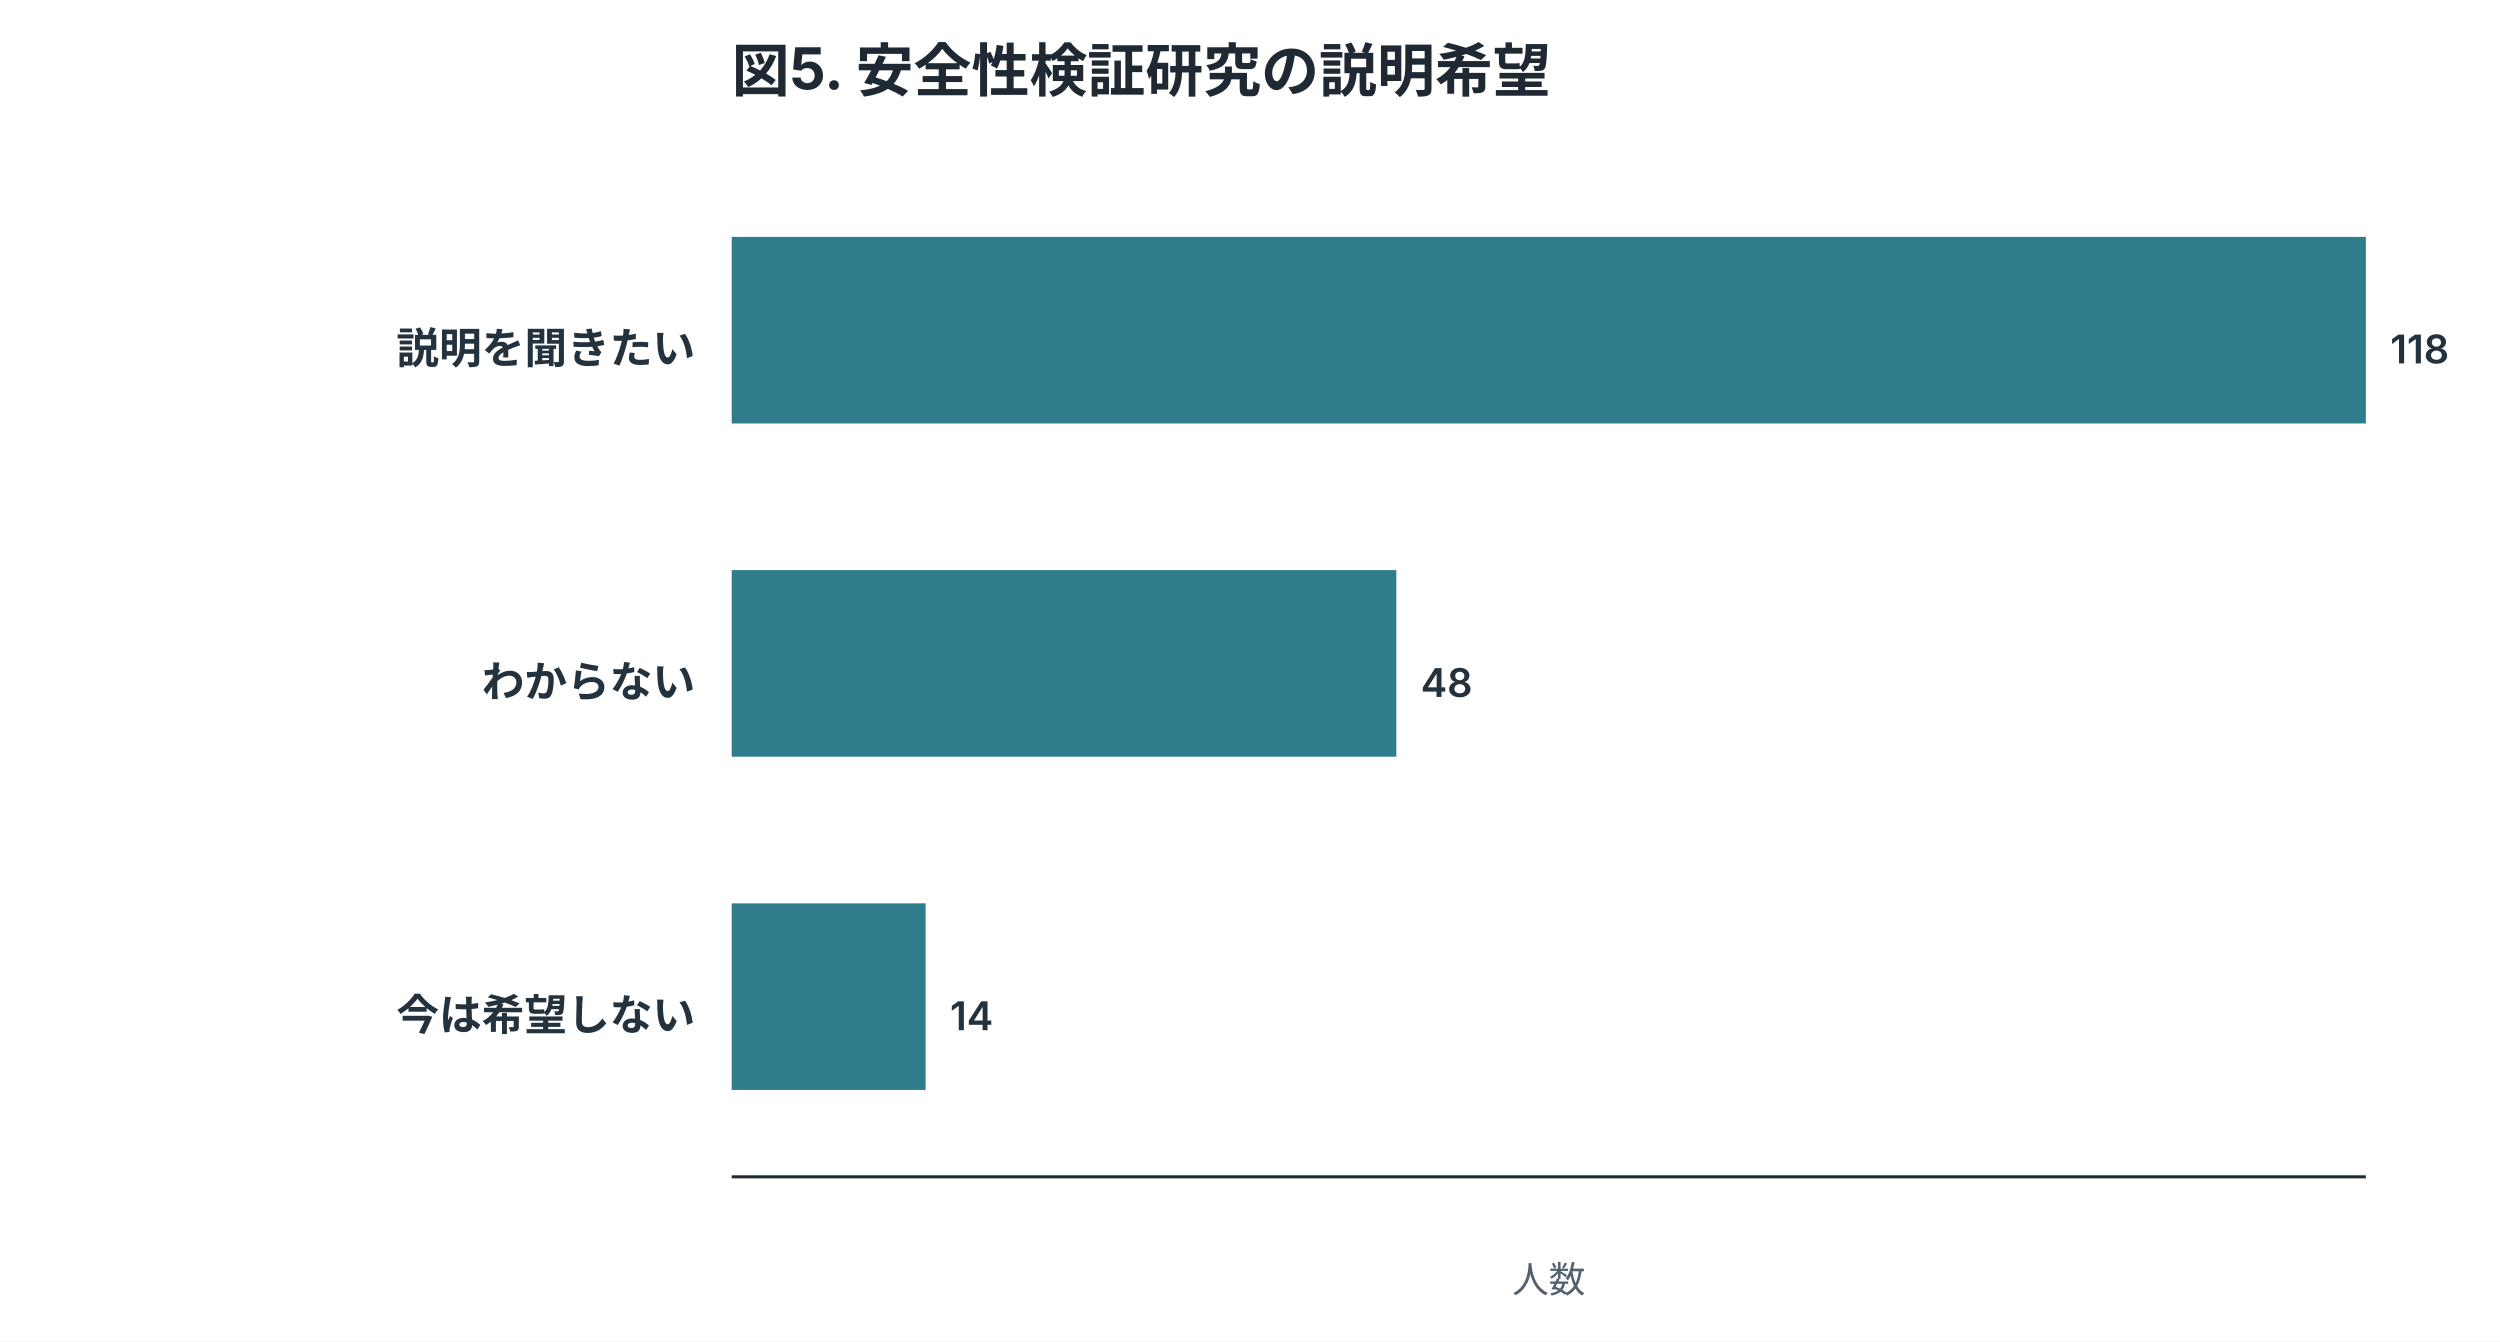
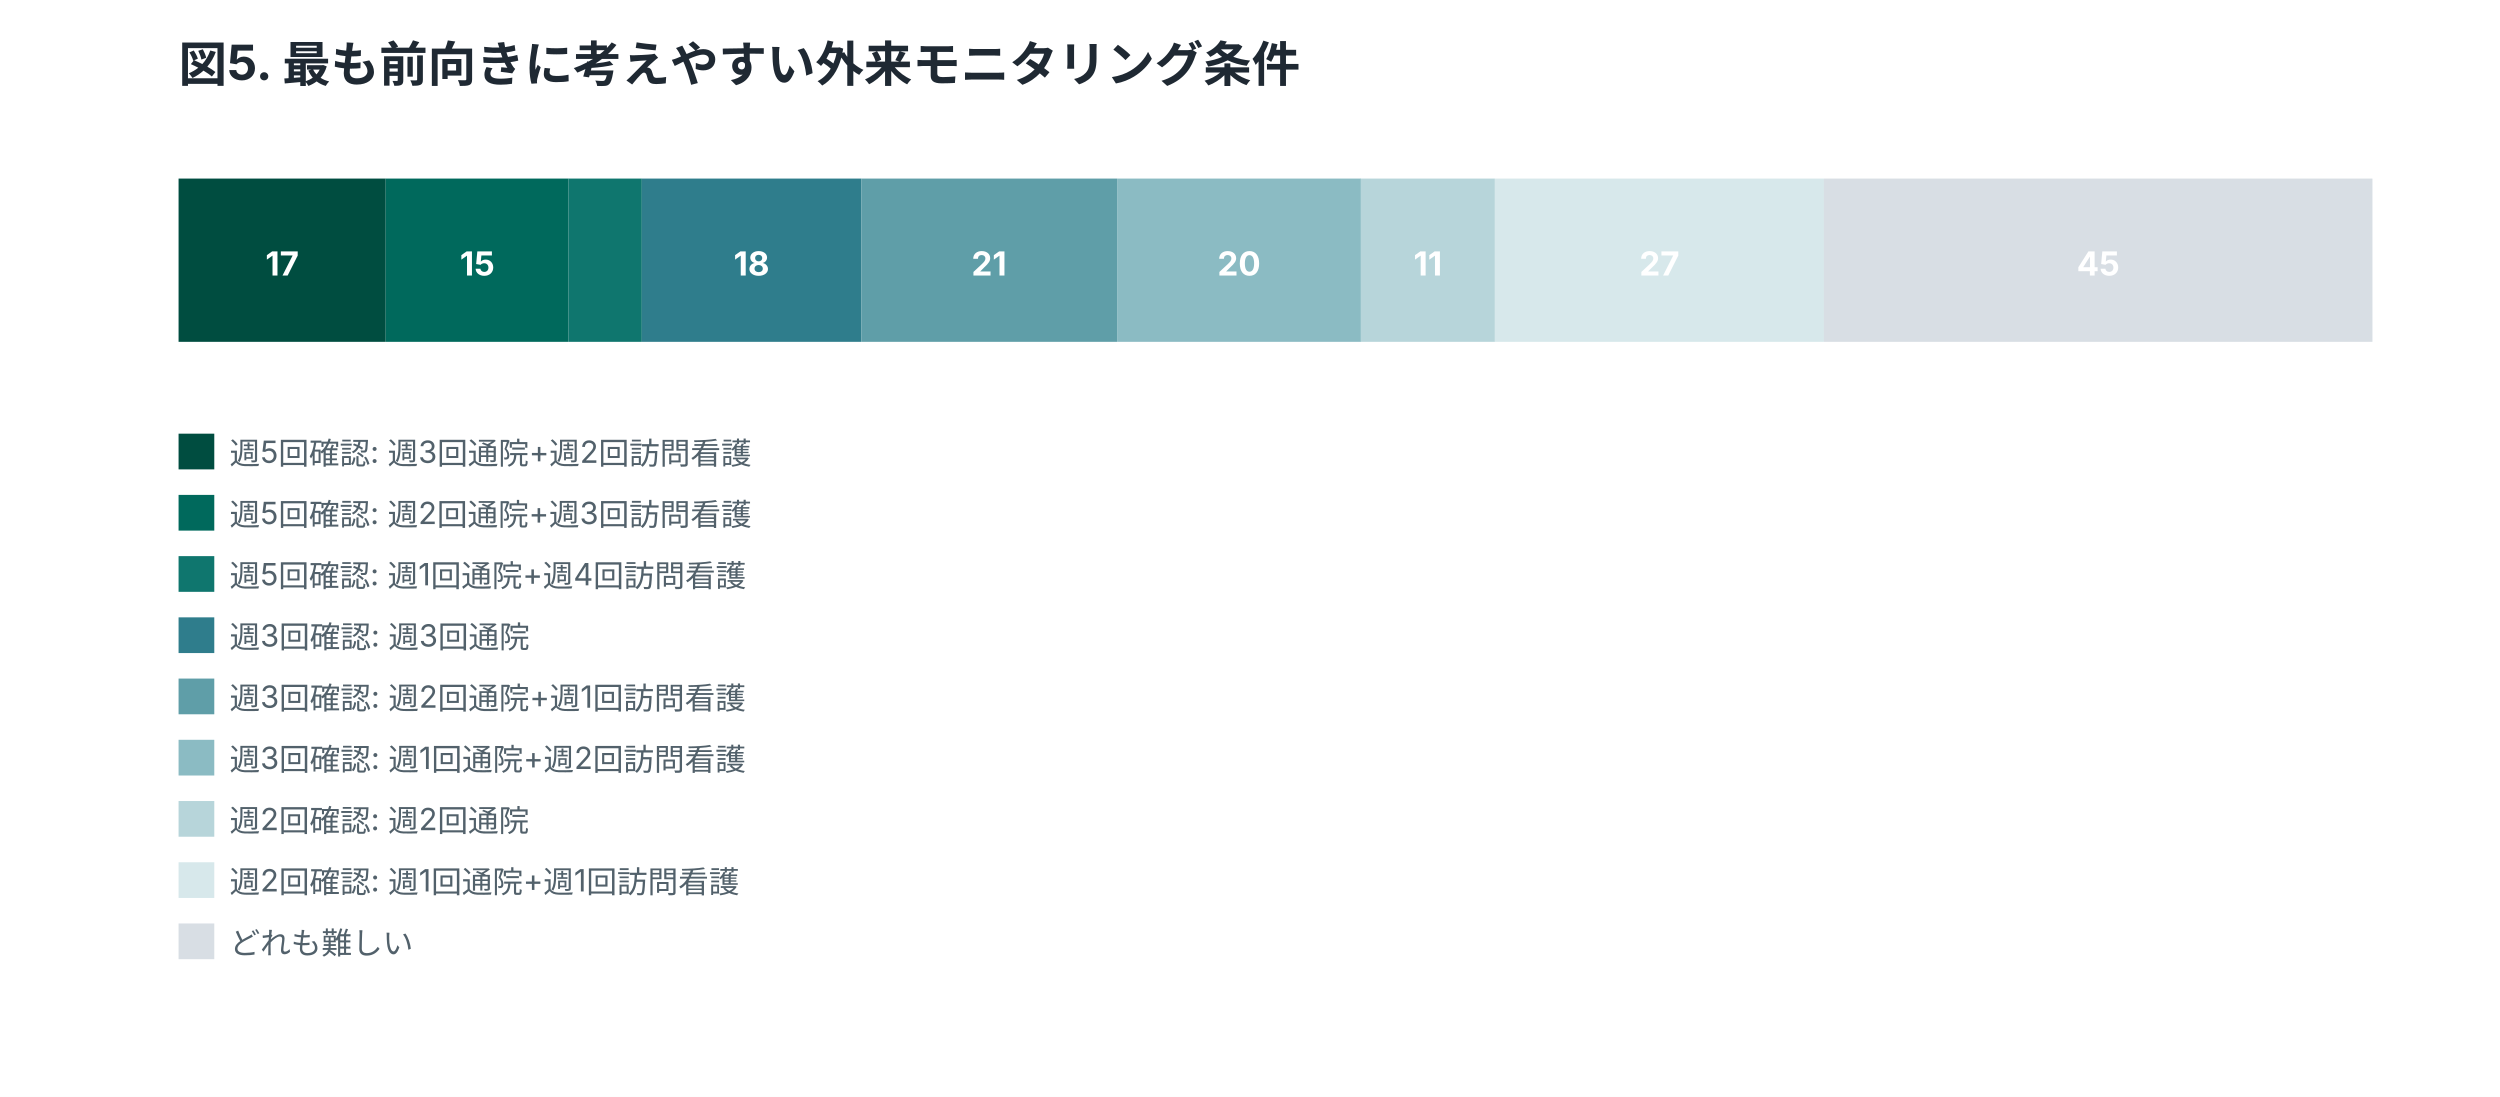
- <svg xmlns="http://www.w3.org/2000/svg" width="820" height="440" viewBox="0 0 820 440" role="img">
+ <svg xmlns="http://www.w3.org/2000/svg" width="980" height="430" viewBox="0 0 980 430" role="img">
  <style>
.title{font:700 19px -apple-system,BlinkMacSystemFont,"Segoe UI",sans-serif;fill:#1f2933}
.label{font:600 14px -apple-system,BlinkMacSystemFont,"Segoe UI",sans-serif;fill:#24323d}
.num{font:600 13px -apple-system,BlinkMacSystemFont,"Segoe UI",sans-serif;fill:#24323d}
.axis,.legend,.note{font:12px -apple-system,BlinkMacSystemFont,"Segoe UI",sans-serif;fill:#52616b}
.inside{font:700 13px -apple-system,BlinkMacSystemFont,"Segoe UI",sans-serif;fill:white}
.big{font:700 34px -apple-system,BlinkMacSystemFont,"Segoe UI",sans-serif;fill:#1f2933}
</style>
  <rect width="100%" height="100%" fill="white" />
-   <text x="240" y="30" class="title">図5. 安全性検証研究の説明希望</text>
-   <text x="228" y="119.2" text-anchor="end" class="label">説明を聞きたい</text>
-   <rect x="240" y="77.7" width="536.0" height="61.2" fill="#2f7d8c" />
-   <text x="784.0" y="119.2" class="num">118</text>
-   <text x="228" y="228.6" text-anchor="end" class="label">わからない</text>
-   <rect x="240" y="187.0" width="218.0" height="61.2" fill="#2f7d8c" />
-   <text x="466.0" y="228.6" class="num">48</text>
-   <text x="228" y="337.9" text-anchor="end" class="label">今は希望しない</text>
-   <rect x="240" y="296.3" width="63.6" height="61.2" fill="#2f7d8c" />
-   <text x="311.6" y="337.9" class="num">14</text>
-   <line x1="240" y1="386" x2="776" y2="386" stroke="#1f2933" />
-   <text x="508.0" y="424" text-anchor="middle" class="axis">人数</text>
+   <text x="70" y="32" class="title">図5. 最も前向きに考えやすい外来モニタリング条件</text>
+   <rect x="70.0" y="70" width="81.2" height="64" fill="#004d40" />
+   <text x="110.6" y="108" text-anchor="middle" class="inside">17</text>
+   <rect x="151.2" y="70" width="71.7" height="64" fill="#00695c" />
+   <text x="187.1" y="108" text-anchor="middle" class="inside">15</text>
+   <rect x="222.9" y="70" width="28.7" height="64" fill="#0f766e" />
+   <rect x="251.6" y="70" width="86.0" height="64" fill="#2f7d8c" />
+   <text x="294.6" y="108" text-anchor="middle" class="inside">18</text>
+   <rect x="337.6" y="70" width="100.3" height="64" fill="#5f9ea8" />
+   <text x="387.7" y="108" text-anchor="middle" class="inside">21</text>
+   <rect x="437.9" y="70" width="95.6" height="64" fill="#8bbbc3" />
+   <text x="485.7" y="108" text-anchor="middle" class="inside">20</text>
+   <rect x="533.4" y="70" width="52.6" height="64" fill="#b7d5da" />
+   <text x="559.7" y="108" text-anchor="middle" class="inside">11</text>
+   <rect x="586.0" y="70" width="129.0" height="64" fill="#d7e8eb" />
+   <text x="650.5" y="108" text-anchor="middle" class="inside">27</text>
+   <rect x="715.0" y="70" width="215.0" height="64" fill="#d8dee4" />
+   <text x="822.5" y="108" text-anchor="middle" class="inside">45</text>
+   <rect x="70" y="170" width="14" height="14" fill="#004d40" />
+   <text x="90" y="182" class="legend">週5回確認: 週3回通院+週2回訪問看護</text>
+   <rect x="70" y="194" width="14" height="14" fill="#00695c" />
+   <text x="90" y="206" class="legend">週5回確認: 週2回通院+週3回訪問看護</text>
+   <rect x="70" y="218" width="14" height="14" fill="#0f766e" />
+   <text x="90" y="230" class="legend">週5回確認: 週1回通院+週4回訪問看護</text>
+   <rect x="70" y="242" width="14" height="14" fill="#2f7d8c" />
+   <text x="90" y="254" class="legend">週3回確認: 週3回通院</text>
+   <rect x="70" y="266" width="14" height="14" fill="#5f9ea8" />
+   <text x="90" y="278" class="legend">週3回確認: 週2回通院+週1回訪問看護</text>
+   <rect x="70" y="290" width="14" height="14" fill="#8bbbc3" />
+   <text x="90" y="302" class="legend">週3回確認: 週1回通院+週2回訪問看護</text>
+   <rect x="70" y="314" width="14" height="14" fill="#b7d5da" />
+   <text x="90" y="326" class="legend">週2回確認: 週2回通院</text>
+   <rect x="70" y="338" width="14" height="14" fill="#d7e8eb" />
+   <text x="90" y="350" class="legend">週2回確認: 週1回通院+週1回訪問看護</text>
+   <rect x="70" y="362" width="14" height="14" fill="#d8dee4" />
+   <text x="90" y="374" class="legend">どれも難しい</text>
</svg>
